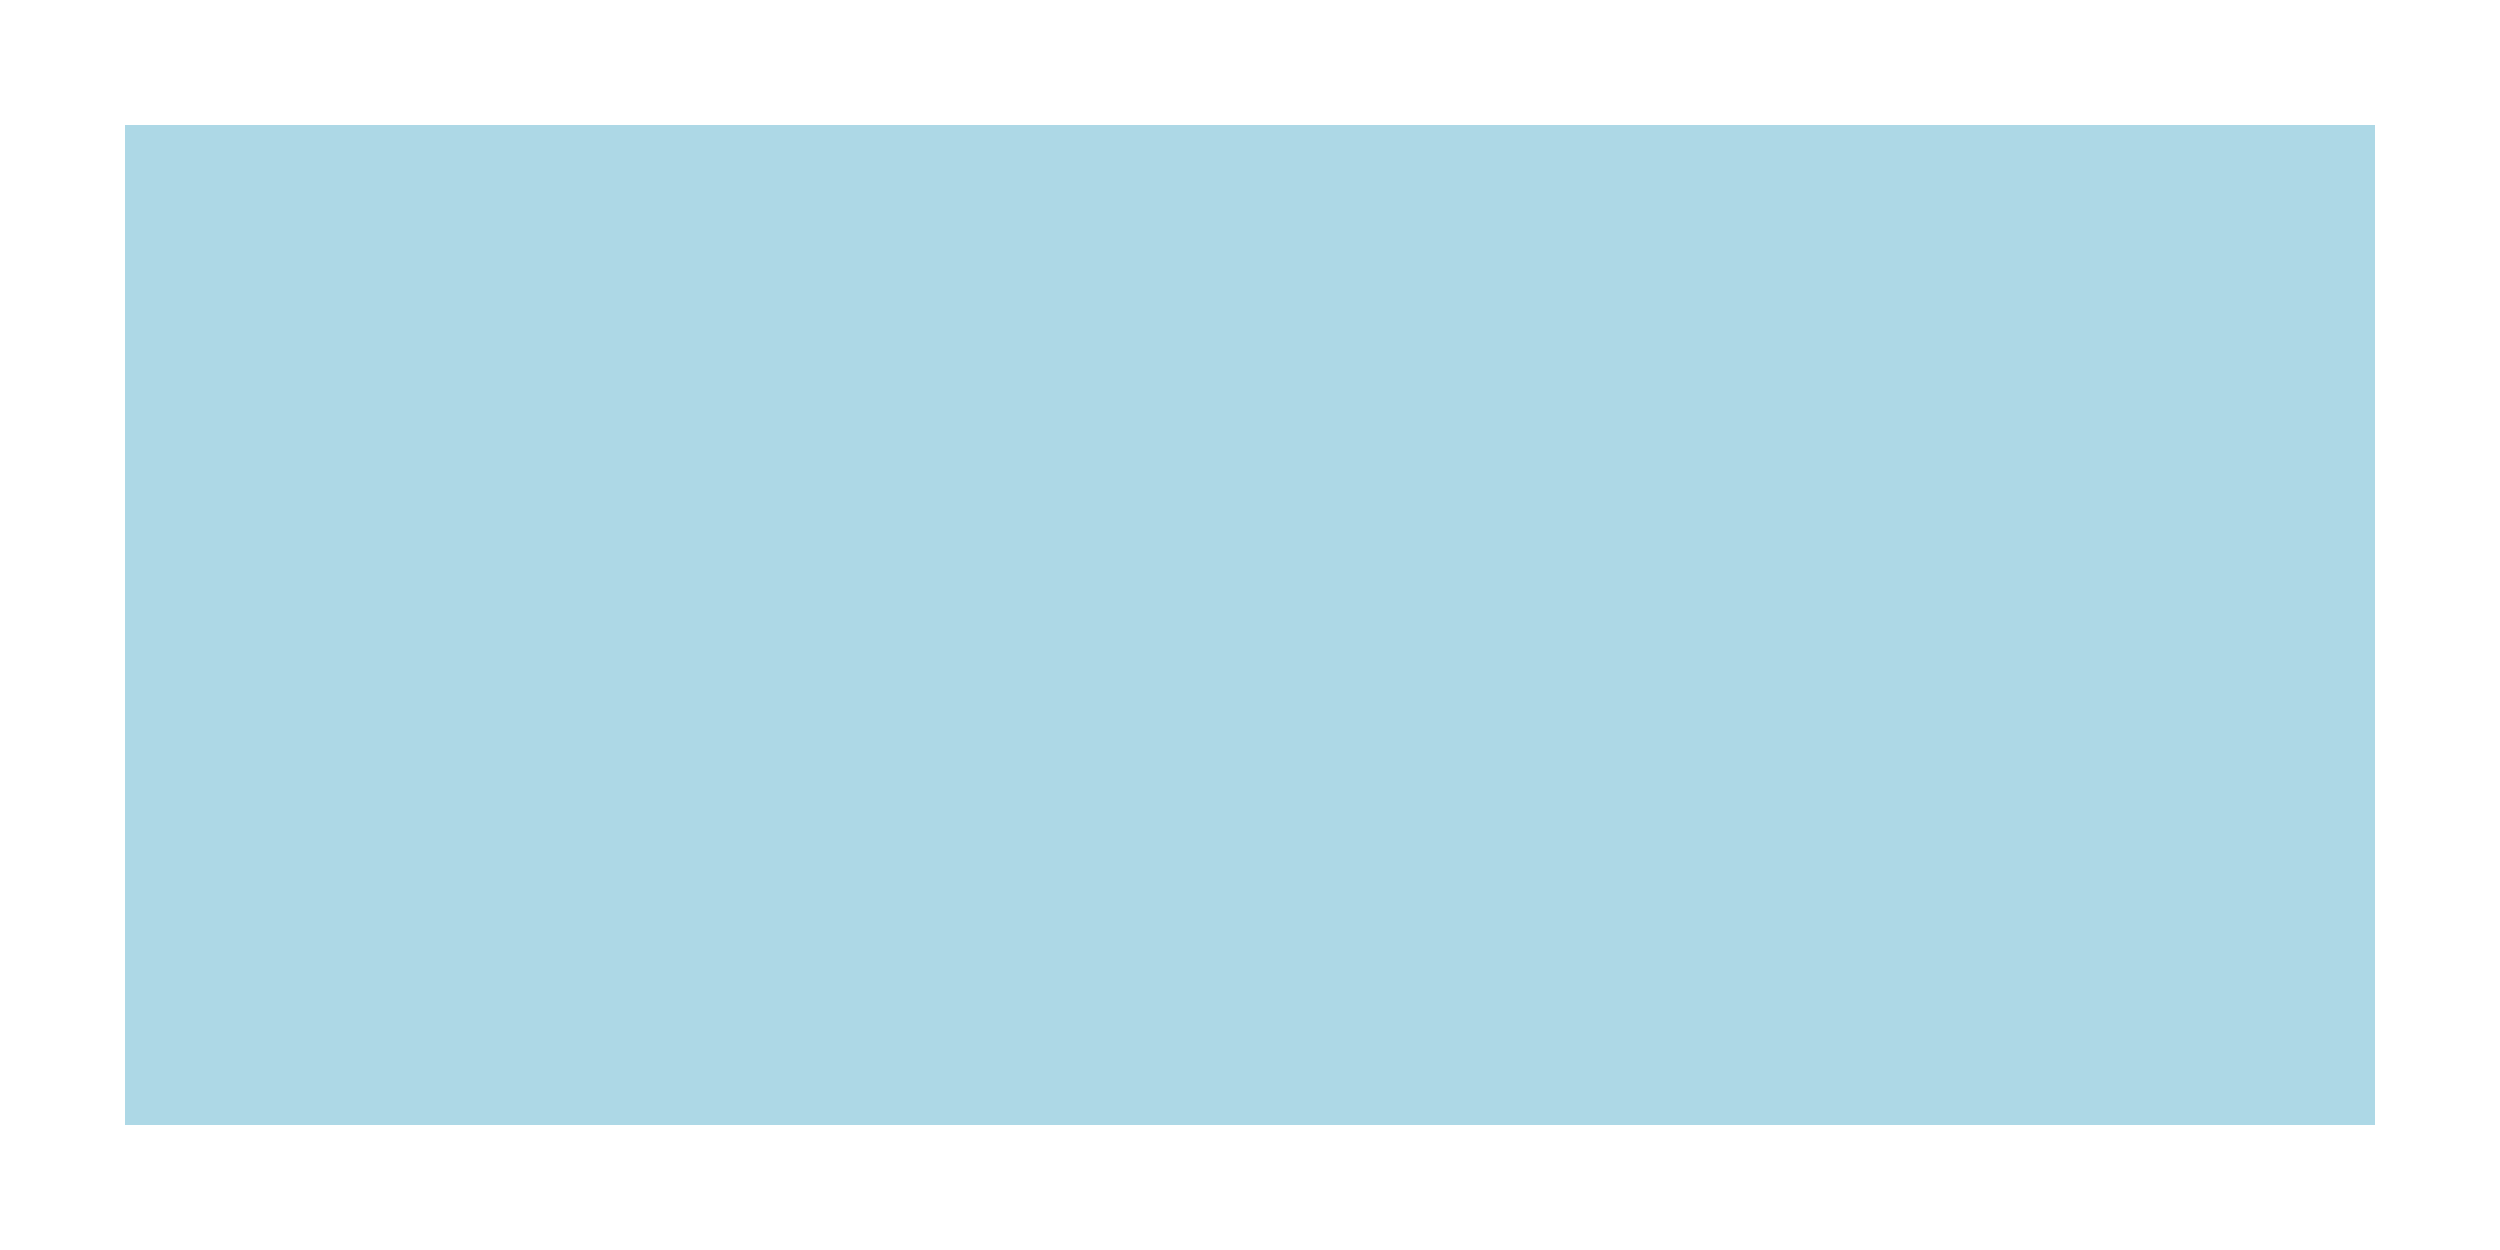
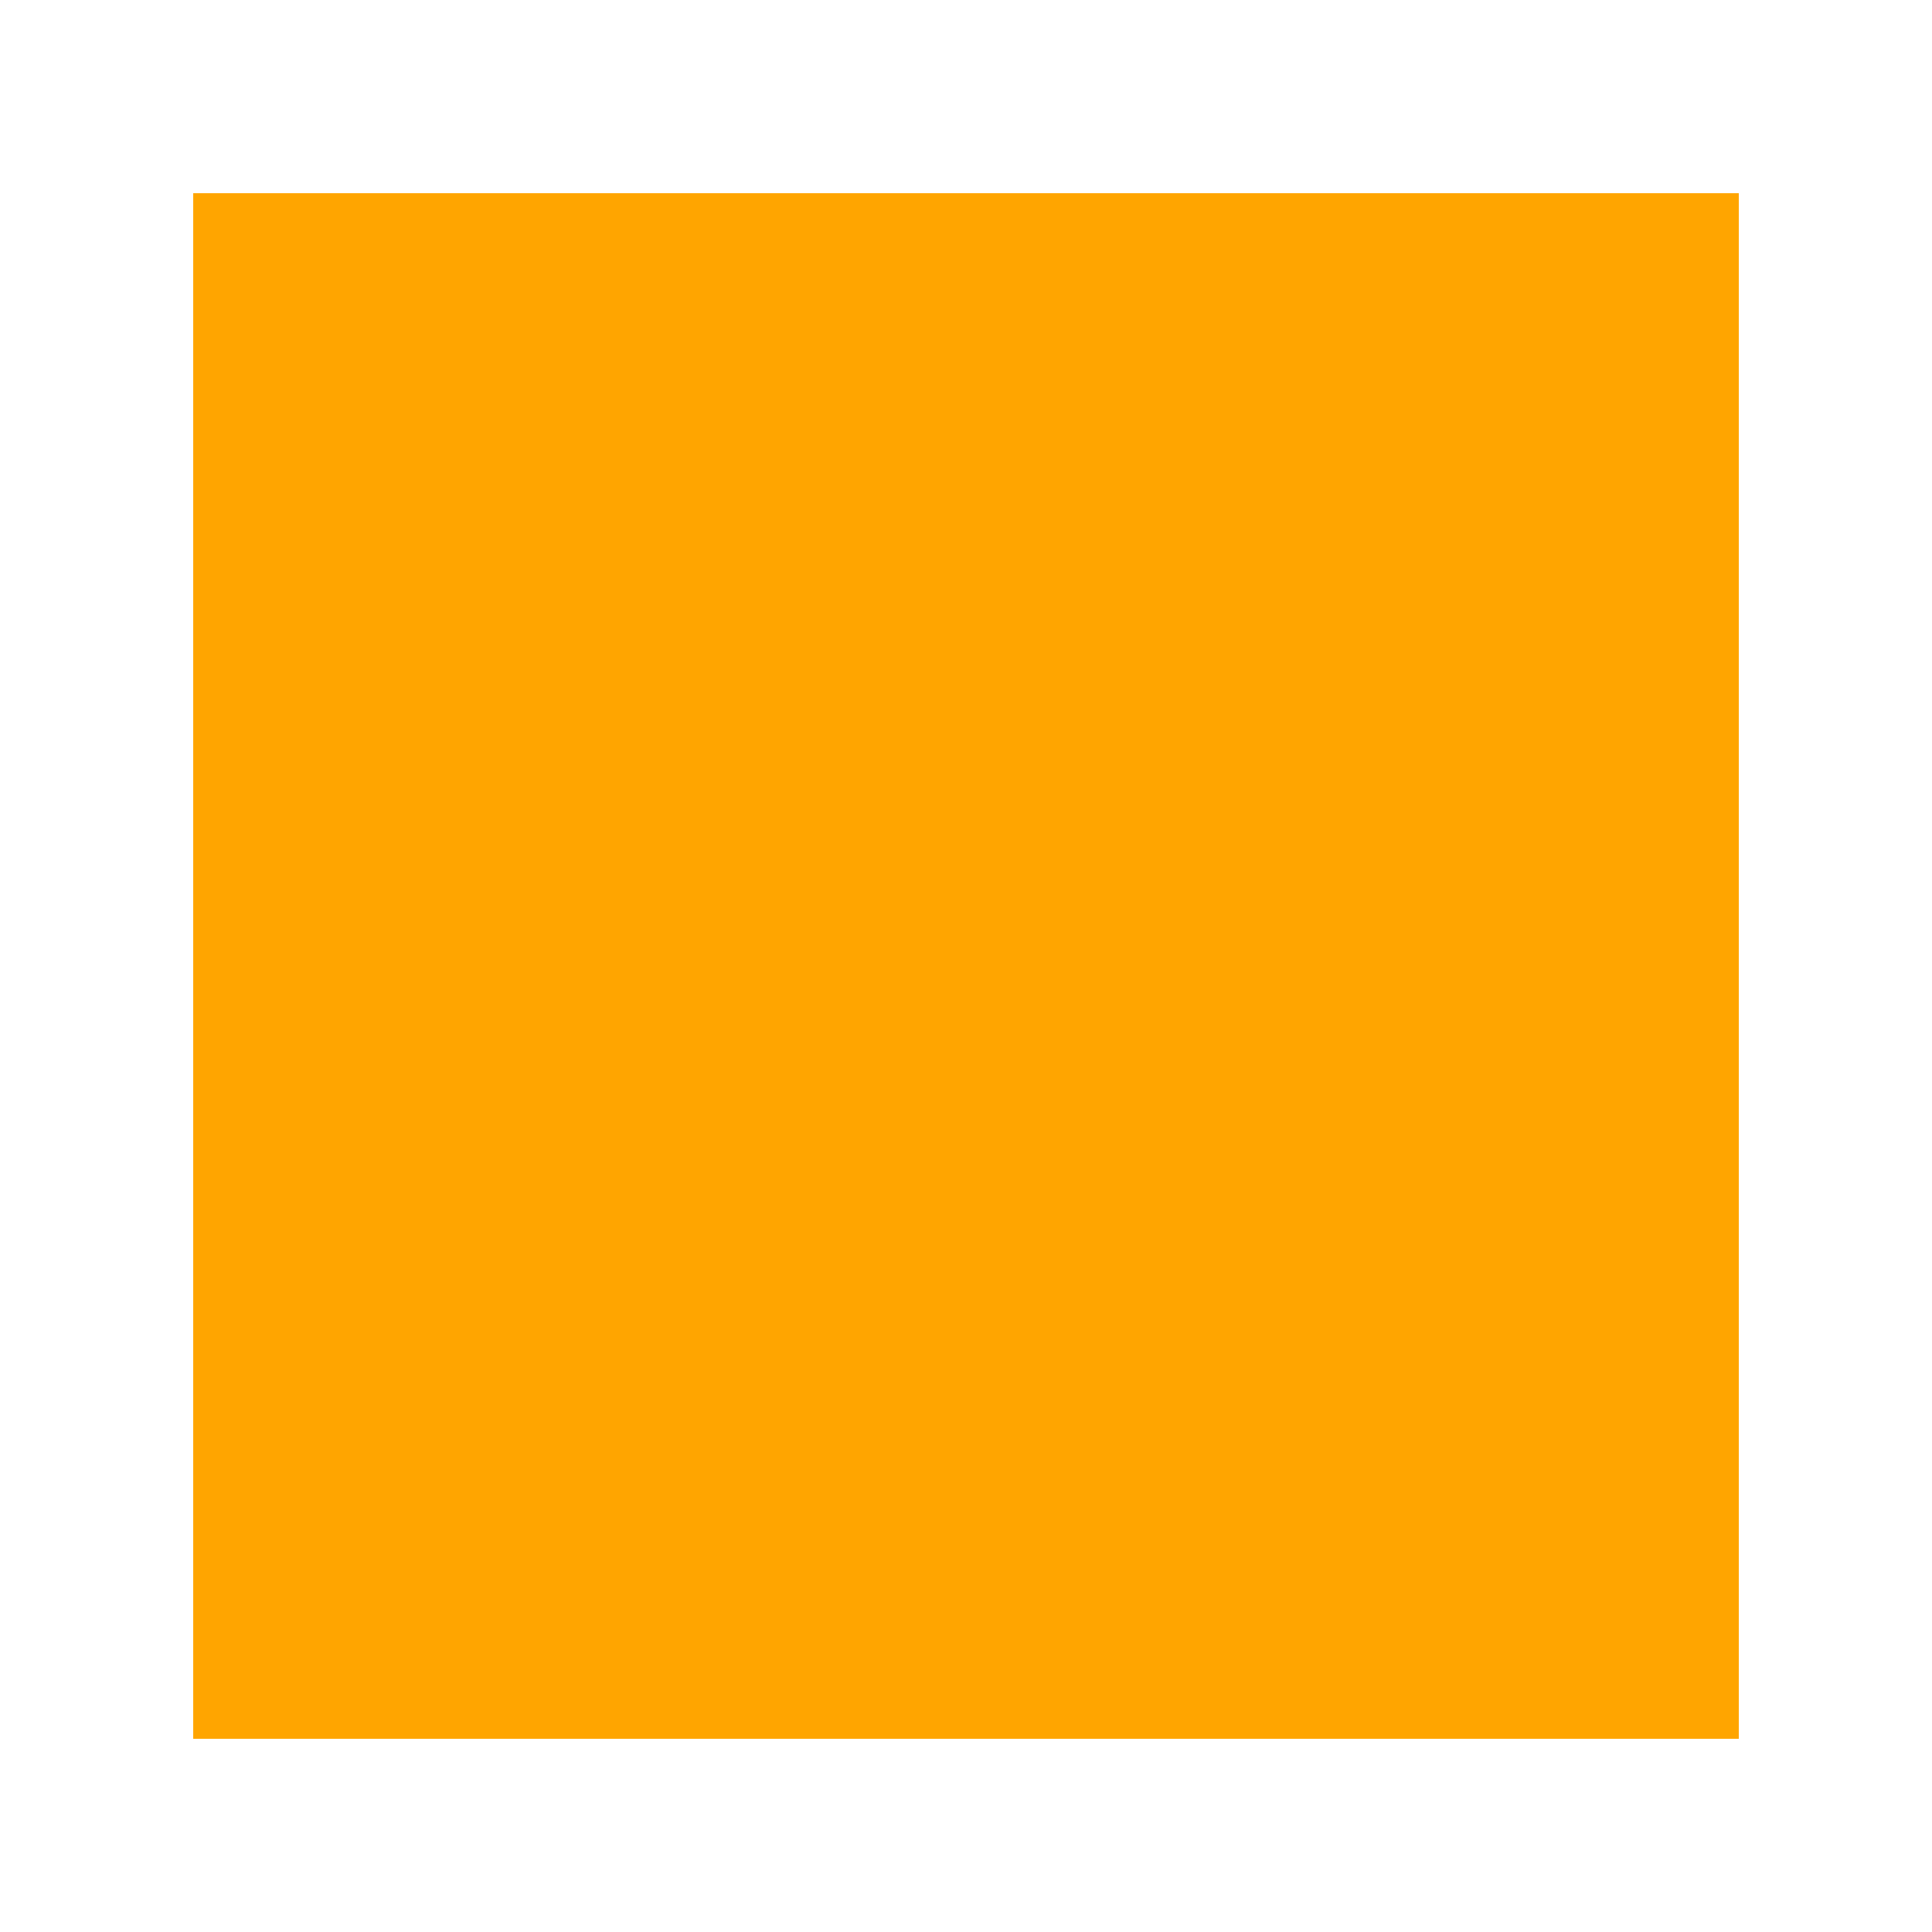
- <svg xmlns="http://www.w3.org/2000/svg" width="200" height="100">
-   <rect x="10" y="10" width="180" height="80" fill="lightblue" />
+ <svg xmlns="http://www.w3.org/2000/svg" width="100" height="100">
+   <rect x="10" y="10" width="80" height="80" fill="orange" />
</svg>
